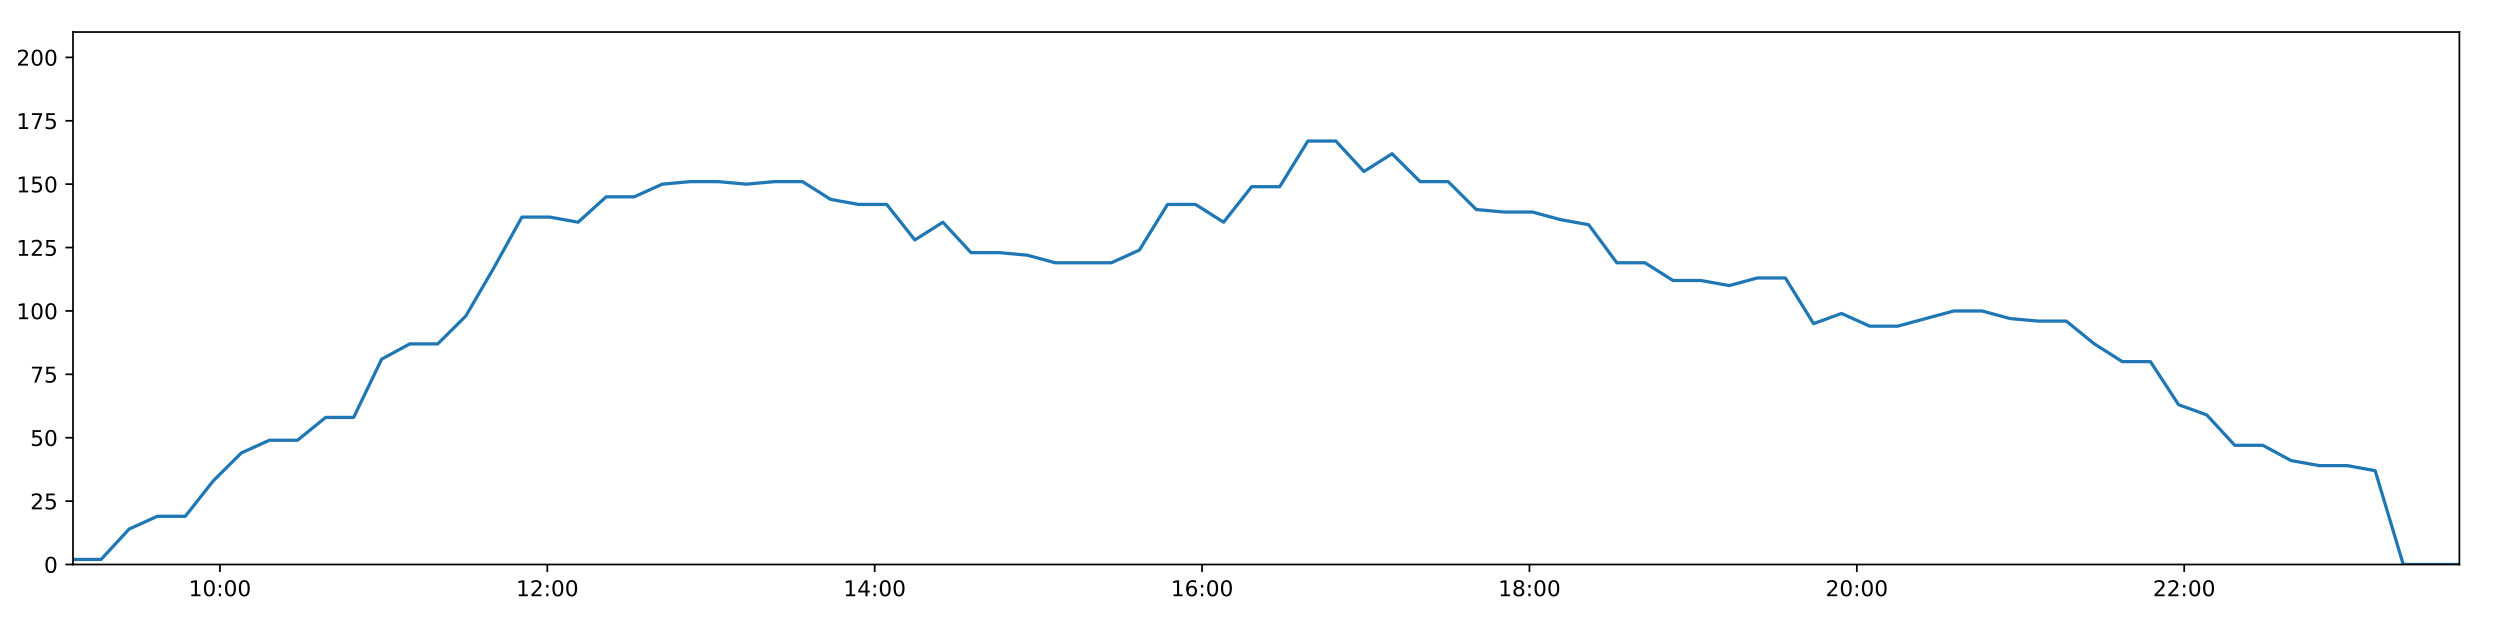
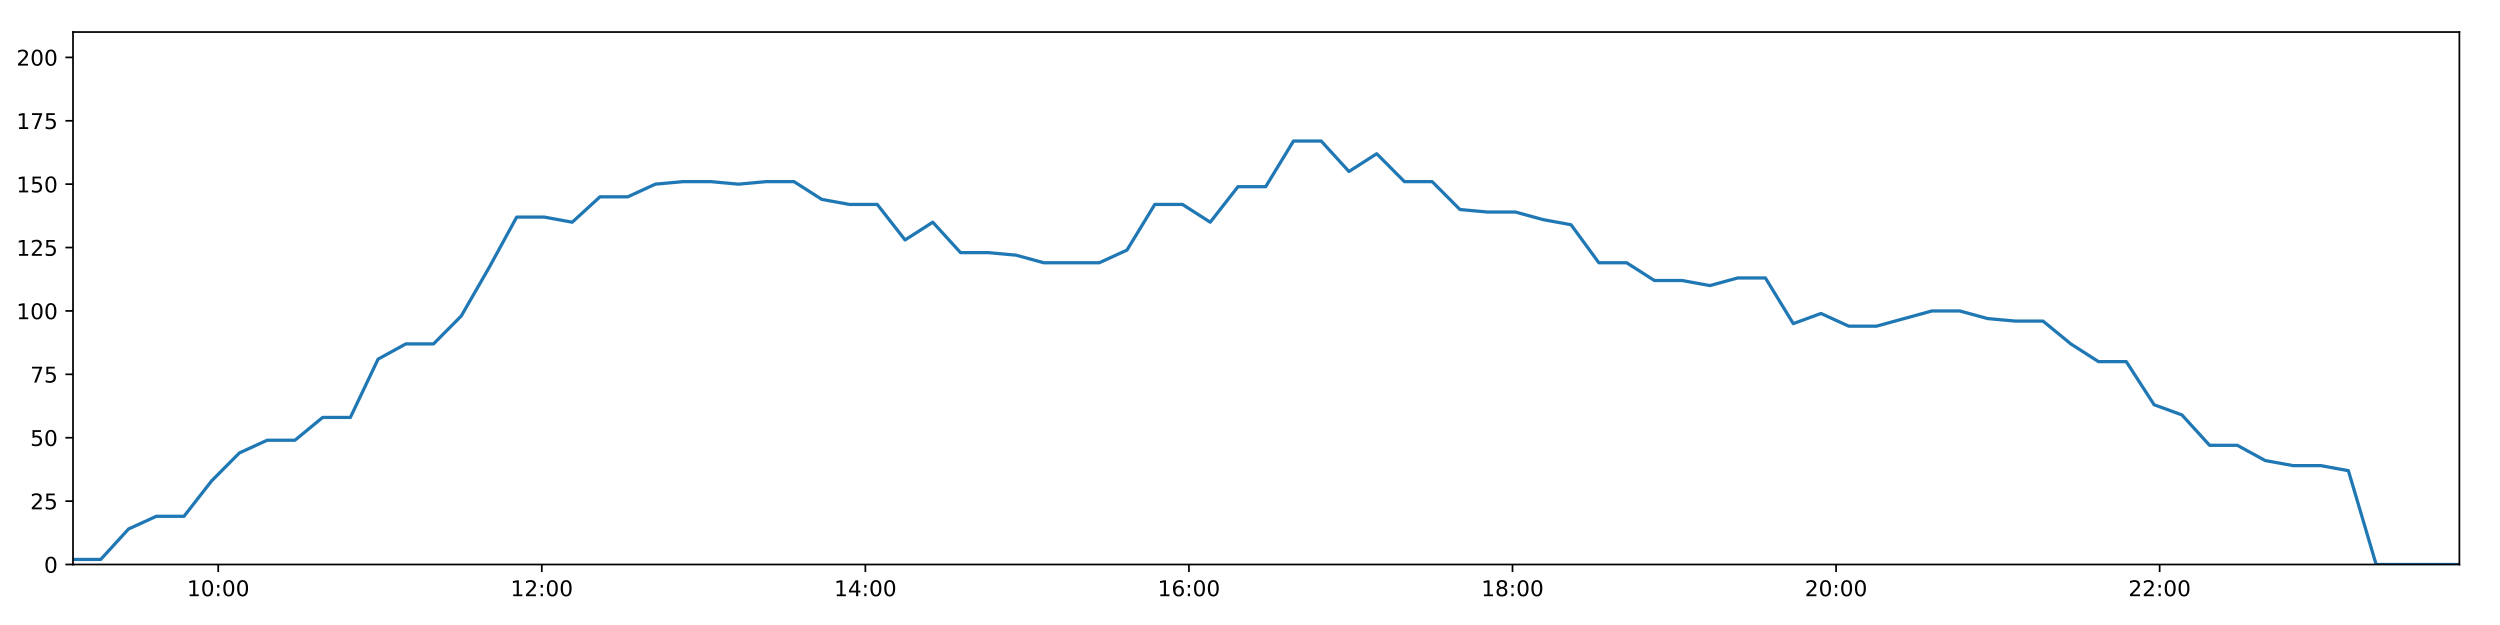
<svg xmlns="http://www.w3.org/2000/svg" xmlns:xlink="http://www.w3.org/1999/xlink" height="288pt" version="1.1" viewBox="0 0 1152 288" width="1152pt">
  <defs>
    <style type="text/css">
*{stroke-linecap:butt;stroke-linejoin:round;}
  </style>
  </defs>
  <g id="figure_1">
    <g id="patch_1">
      <path d="M 0 288  L 1152 288  L 1152 0  L 0 0  z " style="fill:#ffffff;" />
    </g>
    <g id="axes_1">
      <g id="patch_2">
        <path d="M 33.64 260.12  L 1133.28 260.12  L 1133.28 14.76  L 33.64 14.76  z " style="fill:#ffffff;" />
      </g>
      <g id="matplotlib.axis_1">
        <g id="xtick_1">
          <g id="line2d_1">
            <defs>
-               <path d="M 0 0  L 0 3.5  " id="m05e003ce5f" style="stroke:#000000;stroke-width:0.8;" />
-             </defs>
-             <g>
-               <use style="stroke:#000000;stroke-width:0.8;" x="101.345" xlink:href="#m05e003ce5f" y="260.12" />
+               <path d="M 0 0  L 0 3.5  " id="m810097c3d6" style="stroke:#000000;stroke-width:0.8;" />
+             </defs>
+             <g>
+               <use style="stroke:#000000;stroke-width:0.8;" x="100.557" xlink:href="#m810097c3d6" y="260.12" />
            </g>
          </g>
          <g id="text_1">
            <defs>
              <path d="M 12.406 8.297  L 28.516 8.297  L 28.516 63.922  L 10.984 60.406  L 10.984 69.391  L 28.422 72.906  L 38.281 72.906  L 38.281 8.297  L 54.391 8.297  L 54.391 0  L 12.406 0  z " id="DejaVuSans-49" />
              <path d="M 31.781 66.406  Q 24.172 66.406 20.328 58.906  Q 16.5 51.422 16.5 36.375  Q 16.5 21.391 20.328 13.891  Q 24.172 6.391 31.781 6.391  Q 39.453 6.391 43.281 13.891  Q 47.125 21.391 47.125 36.375  Q 47.125 51.422 43.281 58.906  Q 39.453 66.406 31.781 66.406  z M 31.781 74.219  Q 44.047 74.219 50.516 64.516  Q 56.984 54.828 56.984 36.375  Q 56.984 17.969 50.516 8.266  Q 44.047 -1.422 31.781 -1.422  Q 19.531 -1.422 13.062 8.266  Q 6.594 17.969 6.594 36.375  Q 6.594 54.828 13.062 64.516  Q 19.531 74.219 31.781 74.219  z " id="DejaVuSans-48" />
              <path d="M 11.719 12.406  L 22.016 12.406  L 22.016 0  L 11.719 0  z M 11.719 51.703  L 22.016 51.703  L 22.016 39.312  L 11.719 39.312  z " id="DejaVuSans-58" />
            </defs>
-             <g transform="translate(86.93579 274.7184)scale(0.1 -0.1)">
+             <g transform="translate(86.14787 274.7184)scale(0.1 -0.1)">
              <use xlink:href="#DejaVuSans-49" />
              <use x="63.623" xlink:href="#DejaVuSans-48" />
              <use x="127.246" xlink:href="#DejaVuSans-58" />
              <use x="160.938" xlink:href="#DejaVuSans-48" />
              <use x="224.561" xlink:href="#DejaVuSans-48" />
            </g>
          </g>
        </g>
        <g id="xtick_2">
          <g id="line2d_2">
            <g>
-               <use style="stroke:#000000;stroke-width:0.8;" x="252.201" xlink:href="#m05e003ce5f" y="260.12" />
+               <use style="stroke:#000000;stroke-width:0.8;" x="249.658" xlink:href="#m810097c3d6" y="260.12" />
            </g>
          </g>
          <g id="text_2">
            <defs>
              <path d="M 19.188 8.297  L 53.609 8.297  L 53.609 0  L 7.328 0  L 7.328 8.297  Q 12.938 14.109 22.625 23.891  Q 32.328 33.688 34.812 36.531  Q 39.547 41.844 41.422 45.531  Q 43.312 49.219 43.312 52.781  Q 43.312 58.594 39.234 62.25  Q 35.156 65.922 28.609 65.922  Q 23.969 65.922 18.812 64.312  Q 13.672 62.703 7.812 59.422  L 7.812 69.391  Q 13.766 71.781 18.938 73  Q 24.125 74.219 28.422 74.219  Q 39.75 74.219 46.484 68.547  Q 53.219 62.891 53.219 53.422  Q 53.219 48.922 51.531 44.891  Q 49.859 40.875 45.406 35.406  Q 44.188 33.984 37.641 27.219  Q 31.109 20.453 19.188 8.297  z " id="DejaVuSans-50" />
            </defs>
-             <g transform="translate(237.792 274.7184)scale(0.1 -0.1)">
+             <g transform="translate(235.2486 274.7184)scale(0.1 -0.1)">
              <use xlink:href="#DejaVuSans-49" />
              <use x="63.623" xlink:href="#DejaVuSans-50" />
              <use x="127.246" xlink:href="#DejaVuSans-58" />
              <use x="160.938" xlink:href="#DejaVuSans-48" />
              <use x="224.561" xlink:href="#DejaVuSans-48" />
            </g>
          </g>
        </g>
        <g id="xtick_3">
          <g id="line2d_3">
            <g>
-               <use style="stroke:#000000;stroke-width:0.8;" x="403.058" xlink:href="#m05e003ce5f" y="260.12" />
+               <use style="stroke:#000000;stroke-width:0.8;" x="398.759" xlink:href="#m810097c3d6" y="260.12" />
            </g>
          </g>
          <g id="text_3">
            <defs>
              <path d="M 37.797 64.312  L 12.891 25.391  L 37.797 25.391  z M 35.203 72.906  L 47.609 72.906  L 47.609 25.391  L 58.016 25.391  L 58.016 17.188  L 47.609 17.188  L 47.609 0  L 37.797 0  L 37.797 17.188  L 4.891 17.188  L 4.891 26.703  z " id="DejaVuSans-52" />
            </defs>
-             <g transform="translate(388.6483 274.7184)scale(0.1 -0.1)">
+             <g transform="translate(384.3492 274.7184)scale(0.1 -0.1)">
              <use xlink:href="#DejaVuSans-49" />
              <use x="63.623" xlink:href="#DejaVuSans-52" />
              <use x="127.246" xlink:href="#DejaVuSans-58" />
              <use x="160.938" xlink:href="#DejaVuSans-48" />
              <use x="224.561" xlink:href="#DejaVuSans-48" />
            </g>
          </g>
        </g>
        <g id="xtick_4">
          <g id="line2d_4">
            <g>
-               <use style="stroke:#000000;stroke-width:0.8;" x="553.914" xlink:href="#m05e003ce5f" y="260.12" />
+               <use style="stroke:#000000;stroke-width:0.8;" x="547.859" xlink:href="#m810097c3d6" y="260.12" />
            </g>
          </g>
          <g id="text_4">
            <defs>
              <path d="M 33.016 40.375  Q 26.375 40.375 22.484 35.828  Q 18.609 31.297 18.609 23.391  Q 18.609 15.531 22.484 10.953  Q 26.375 6.391 33.016 6.391  Q 39.656 6.391 43.531 10.953  Q 47.406 15.531 47.406 23.391  Q 47.406 31.297 43.531 35.828  Q 39.656 40.375 33.016 40.375  z M 52.594 71.297  L 52.594 62.312  Q 48.875 64.062 45.094 64.984  Q 41.312 65.922 37.594 65.922  Q 27.828 65.922 22.672 59.328  Q 17.531 52.734 16.797 39.406  Q 19.672 43.656 24.016 45.922  Q 28.375 48.188 33.594 48.188  Q 44.578 48.188 50.953 41.516  Q 57.328 34.859 57.328 23.391  Q 57.328 12.156 50.688 5.359  Q 44.047 -1.422 33.016 -1.422  Q 20.359 -1.422 13.672 8.266  Q 6.984 17.969 6.984 36.375  Q 6.984 53.656 15.188 63.938  Q 23.391 74.219 37.203 74.219  Q 40.922 74.219 44.703 73.484  Q 48.484 72.75 52.594 71.297  z " id="DejaVuSans-54" />
            </defs>
-             <g transform="translate(539.5046 274.7184)scale(0.1 -0.1)">
+             <g transform="translate(533.4499 274.7184)scale(0.1 -0.1)">
              <use xlink:href="#DejaVuSans-49" />
              <use x="63.623" xlink:href="#DejaVuSans-54" />
              <use x="127.246" xlink:href="#DejaVuSans-58" />
              <use x="160.938" xlink:href="#DejaVuSans-48" />
              <use x="224.561" xlink:href="#DejaVuSans-48" />
            </g>
          </g>
        </g>
        <g id="xtick_5">
          <g id="line2d_5">
            <g>
-               <use style="stroke:#000000;stroke-width:0.8;" x="704.77" xlink:href="#m05e003ce5f" y="260.12" />
+               <use style="stroke:#000000;stroke-width:0.8;" x="696.96" xlink:href="#m810097c3d6" y="260.12" />
            </g>
          </g>
          <g id="text_5">
            <defs>
              <path d="M 31.781 34.625  Q 24.75 34.625 20.719 30.859  Q 16.703 27.094 16.703 20.516  Q 16.703 13.922 20.719 10.156  Q 24.75 6.391 31.781 6.391  Q 38.812 6.391 42.859 10.172  Q 46.922 13.969 46.922 20.516  Q 46.922 27.094 42.891 30.859  Q 38.875 34.625 31.781 34.625  z M 21.922 38.812  Q 15.578 40.375 12.031 44.719  Q 8.5 49.078 8.5 55.328  Q 8.5 64.062 14.719 69.141  Q 20.953 74.219 31.781 74.219  Q 42.672 74.219 48.875 69.141  Q 55.078 64.062 55.078 55.328  Q 55.078 49.078 51.531 44.719  Q 48 40.375 41.703 38.812  Q 48.828 37.156 52.797 32.312  Q 56.781 27.484 56.781 20.516  Q 56.781 9.906 50.312 4.234  Q 43.844 -1.422 31.781 -1.422  Q 19.734 -1.422 13.25 4.234  Q 6.781 9.906 6.781 20.516  Q 6.781 27.484 10.781 32.312  Q 14.797 37.156 21.922 38.812  z M 18.312 54.391  Q 18.312 48.734 21.844 45.562  Q 25.391 42.391 31.781 42.391  Q 38.141 42.391 41.719 45.562  Q 45.312 48.734 45.312 54.391  Q 45.312 60.062 41.719 63.234  Q 38.141 66.406 31.781 66.406  Q 25.391 66.406 21.844 63.234  Q 18.312 60.062 18.312 54.391  z " id="DejaVuSans-56" />
            </defs>
-             <g transform="translate(690.3608 274.7184)scale(0.1 -0.1)">
+             <g transform="translate(682.5506 274.7184)scale(0.1 -0.1)">
              <use xlink:href="#DejaVuSans-49" />
              <use x="63.623" xlink:href="#DejaVuSans-56" />
              <use x="127.246" xlink:href="#DejaVuSans-58" />
              <use x="160.938" xlink:href="#DejaVuSans-48" />
              <use x="224.561" xlink:href="#DejaVuSans-48" />
            </g>
          </g>
        </g>
        <g id="xtick_6">
          <g id="line2d_6">
            <g>
-               <use style="stroke:#000000;stroke-width:0.8;" x="855.626" xlink:href="#m05e003ce5f" y="260.12" />
+               <use style="stroke:#000000;stroke-width:0.8;" x="846.061" xlink:href="#m810097c3d6" y="260.12" />
            </g>
          </g>
          <g id="text_6">
-             <g transform="translate(841.2171 274.7184)scale(0.1 -0.1)">
+             <g transform="translate(831.6513 274.7184)scale(0.1 -0.1)">
              <use xlink:href="#DejaVuSans-50" />
              <use x="63.623" xlink:href="#DejaVuSans-48" />
              <use x="127.246" xlink:href="#DejaVuSans-58" />
              <use x="160.938" xlink:href="#DejaVuSans-48" />
              <use x="224.561" xlink:href="#DejaVuSans-48" />
            </g>
          </g>
        </g>
        <g id="xtick_7">
          <g id="line2d_7">
            <g>
-               <use style="stroke:#000000;stroke-width:0.8;" x="1006.483" xlink:href="#m05e003ce5f" y="260.12" />
+               <use style="stroke:#000000;stroke-width:0.8;" x="995.161" xlink:href="#m810097c3d6" y="260.12" />
            </g>
          </g>
          <g id="text_7">
-             <g transform="translate(992.0733 274.7184)scale(0.1 -0.1)">
+             <g transform="translate(980.752 274.7184)scale(0.1 -0.1)">
              <use xlink:href="#DejaVuSans-50" />
              <use x="63.623" xlink:href="#DejaVuSans-50" />
              <use x="127.246" xlink:href="#DejaVuSans-58" />
              <use x="160.938" xlink:href="#DejaVuSans-48" />
              <use x="224.561" xlink:href="#DejaVuSans-48" />
            </g>
          </g>
        </g>
      </g>
      <g id="matplotlib.axis_2">
        <g id="ytick_1">
          <g id="line2d_8">
            <defs>
-               <path d="M 0 0  L -3.5 0  " id="mcbc7dfdc9e" style="stroke:#000000;stroke-width:0.8;" />
-             </defs>
-             <g>
-               <use style="stroke:#000000;stroke-width:0.8;" x="33.64" xlink:href="#mcbc7dfdc9e" y="260.12" />
+               <path d="M 0 0  L -3.5 0  " id="m695c243b98" style="stroke:#000000;stroke-width:0.8;" />
+             </defs>
+             <g>
+               <use style="stroke:#000000;stroke-width:0.8;" x="33.64" xlink:href="#m695c243b98" y="260.12" />
            </g>
          </g>
          <g id="text_8">
            <g transform="translate(20.2775 263.9192)scale(0.1 -0.1)">
              <use xlink:href="#DejaVuSans-48" />
            </g>
          </g>
        </g>
        <g id="ytick_2">
          <g id="line2d_9">
            <g>
-               <use style="stroke:#000000;stroke-width:0.8;" x="33.64" xlink:href="#mcbc7dfdc9e" y="230.91" />
+               <use style="stroke:#000000;stroke-width:0.8;" x="33.64" xlink:href="#m695c243b98" y="230.91" />
            </g>
          </g>
          <g id="text_9">
            <defs>
              <path d="M 10.797 72.906  L 49.516 72.906  L 49.516 64.594  L 19.828 64.594  L 19.828 46.734  Q 21.969 47.469 24.109 47.828  Q 26.266 48.188 28.422 48.188  Q 40.625 48.188 47.75 41.5  Q 54.891 34.812 54.891 23.391  Q 54.891 11.625 47.562 5.094  Q 40.234 -1.422 26.906 -1.422  Q 22.312 -1.422 17.547 -0.641  Q 12.797 0.141 7.719 1.703  L 7.719 11.625  Q 12.109 9.234 16.797 8.062  Q 21.484 6.891 26.703 6.891  Q 35.156 6.891 40.078 11.328  Q 45.016 15.766 45.016 23.391  Q 45.016 31 40.078 35.438  Q 35.156 39.891 26.703 39.891  Q 22.75 39.891 18.812 39.016  Q 14.891 38.141 10.797 36.281  z " id="DejaVuSans-53" />
            </defs>
            <g transform="translate(13.915 234.7097)scale(0.1 -0.1)">
              <use xlink:href="#DejaVuSans-50" />
              <use x="63.623" xlink:href="#DejaVuSans-53" />
            </g>
          </g>
        </g>
        <g id="ytick_3">
          <g id="line2d_10">
            <g>
-               <use style="stroke:#000000;stroke-width:0.8;" x="33.64" xlink:href="#mcbc7dfdc9e" y="201.701" />
+               <use style="stroke:#000000;stroke-width:0.8;" x="33.64" xlink:href="#m695c243b98" y="201.701" />
            </g>
          </g>
          <g id="text_10">
            <g transform="translate(13.915 205.5002)scale(0.1 -0.1)">
              <use xlink:href="#DejaVuSans-53" />
              <use x="63.623" xlink:href="#DejaVuSans-48" />
            </g>
          </g>
        </g>
        <g id="ytick_4">
          <g id="line2d_11">
            <g>
-               <use style="stroke:#000000;stroke-width:0.8;" x="33.64" xlink:href="#mcbc7dfdc9e" y="172.491" />
+               <use style="stroke:#000000;stroke-width:0.8;" x="33.64" xlink:href="#m695c243b98" y="172.491" />
            </g>
          </g>
          <g id="text_11">
            <defs>
              <path d="M 8.203 72.906  L 55.078 72.906  L 55.078 68.703  L 28.609 0  L 18.312 0  L 43.219 64.594  L 8.203 64.594  z " id="DejaVuSans-55" />
            </defs>
            <g transform="translate(13.915 176.2906)scale(0.1 -0.1)">
              <use xlink:href="#DejaVuSans-55" />
              <use x="63.623" xlink:href="#DejaVuSans-53" />
            </g>
          </g>
        </g>
        <g id="ytick_5">
          <g id="line2d_12">
            <g>
-               <use style="stroke:#000000;stroke-width:0.8;" x="33.64" xlink:href="#mcbc7dfdc9e" y="143.282" />
+               <use style="stroke:#000000;stroke-width:0.8;" x="33.64" xlink:href="#m695c243b98" y="143.282" />
            </g>
          </g>
          <g id="text_12">
            <g transform="translate(7.5525 147.0811)scale(0.1 -0.1)">
              <use xlink:href="#DejaVuSans-49" />
              <use x="63.623" xlink:href="#DejaVuSans-48" />
              <use x="127.246" xlink:href="#DejaVuSans-48" />
            </g>
          </g>
        </g>
        <g id="ytick_6">
          <g id="line2d_13">
            <g>
-               <use style="stroke:#000000;stroke-width:0.8;" x="33.64" xlink:href="#mcbc7dfdc9e" y="114.072" />
+               <use style="stroke:#000000;stroke-width:0.8;" x="33.64" xlink:href="#m695c243b98" y="114.072" />
            </g>
          </g>
          <g id="text_13">
            <g transform="translate(7.5525 117.8716)scale(0.1 -0.1)">
              <use xlink:href="#DejaVuSans-49" />
              <use x="63.623" xlink:href="#DejaVuSans-50" />
              <use x="127.246" xlink:href="#DejaVuSans-53" />
            </g>
          </g>
        </g>
        <g id="ytick_7">
          <g id="line2d_14">
            <g>
-               <use style="stroke:#000000;stroke-width:0.8;" x="33.64" xlink:href="#mcbc7dfdc9e" y="84.863" />
+               <use style="stroke:#000000;stroke-width:0.8;" x="33.64" xlink:href="#m695c243b98" y="84.863" />
            </g>
          </g>
          <g id="text_14">
            <g transform="translate(7.5525 88.66208)scale(0.1 -0.1)">
              <use xlink:href="#DejaVuSans-49" />
              <use x="63.623" xlink:href="#DejaVuSans-53" />
              <use x="127.246" xlink:href="#DejaVuSans-48" />
            </g>
          </g>
        </g>
        <g id="ytick_8">
          <g id="line2d_15">
            <g>
-               <use style="stroke:#000000;stroke-width:0.8;" x="33.64" xlink:href="#mcbc7dfdc9e" y="55.653" />
+               <use style="stroke:#000000;stroke-width:0.8;" x="33.64" xlink:href="#m695c243b98" y="55.653" />
            </g>
          </g>
          <g id="text_15">
            <g transform="translate(7.5525 59.45255)scale(0.1 -0.1)">
              <use xlink:href="#DejaVuSans-49" />
              <use x="63.623" xlink:href="#DejaVuSans-55" />
              <use x="127.246" xlink:href="#DejaVuSans-53" />
            </g>
          </g>
        </g>
        <g id="ytick_9">
          <g id="line2d_16">
            <g>
-               <use style="stroke:#000000;stroke-width:0.8;" x="33.64" xlink:href="#mcbc7dfdc9e" y="26.444" />
+               <use style="stroke:#000000;stroke-width:0.8;" x="33.64" xlink:href="#m695c243b98" y="26.444" />
            </g>
          </g>
          <g id="text_16">
            <g transform="translate(7.5525 30.24303)scale(0.1 -0.1)">
              <use xlink:href="#DejaVuSans-50" />
              <use x="63.623" xlink:href="#DejaVuSans-48" />
              <use x="127.246" xlink:href="#DejaVuSans-48" />
            </g>
          </g>
        </g>
      </g>
      <g id="line2d_17">
-         <path clip-path="url(#pf9a9013e59)" d="M 33.64 257.783  L 46.574 257.783  L 59.521 243.763  L 72.446 237.921  L 85.367 237.921  L 98.289 221.563  L 111.205 208.711  L 124.127 202.869  L 137.086 202.869  L 150.032 192.354  L 162.954 192.354  L 175.876 165.481  L 188.793 158.471  L 201.713 158.471  L 214.644 145.619  L 227.567 123.419  L 240.489 100.052  L 253.441 100.052  L 266.391 102.389  L 279.31 90.705  L 292.229 90.705  L 305.154 84.863  L 318.073 83.694  L 330.998 83.694  L 343.916 84.863  L 356.841 83.694  L 369.786 83.694  L 382.734 91.873  L 395.682 94.21  L 408.611 94.21  L 421.559 110.567  L 434.487 102.389  L 447.433 116.409  L 460.359 116.409  L 473.306 117.578  L 486.236 121.083  L 499.178 121.083  L 512.099 121.083  L 525.03 115.241  L 537.987 94.21  L 550.923 94.21  L 563.843 102.389  L 576.773 86.031  L 589.692 86.031  L 602.654 65  L 615.571 65  L 628.517 79.021  L 641.46 70.842  L 654.39 83.694  L 667.318 83.694  L 680.264 96.547  L 693.222 97.715  L 706.171 97.715  L 719.117 101.22  L 732.063 103.557  L 745.025 121.083  L 758 121.083  L 770.92 129.261  L 783.862 129.261  L 796.813 131.598  L 809.733 128.093  L 822.693 128.093  L 835.678 149.124  L 848.598 144.45  L 861.542 150.292  L 874.493 150.292  L 887.421 146.787  L 900.37 143.282  L 913.294 143.282  L 926.241 146.787  L 939.177 147.955  L 952.121 147.955  L 965.067 158.471  L 977.987 166.65  L 990.935 166.65  L 1003.911 186.512  L 1016.86 191.186  L 1029.783 205.206  L 1042.729 205.206  L 1055.675 212.216  L 1068.619 214.553  L 1081.563 214.553  L 1094.479 216.89  L 1107.424 260.12  L 1120.351 260.12  L 1133.28 260.12  " style="fill:none;stroke:#1f77b4;stroke-linecap:square;stroke-width:1.5;" />
+         <path clip-path="url(#p121c9f89ca)" d="M 33.64 257.783  L 46.423 257.783  L 59.219 243.763  L 71.995 237.921  L 84.765 237.921  L 97.537 221.563  L 110.303 208.711  L 123.073 202.869  L 135.882 202.869  L 148.678 192.354  L 161.449 192.354  L 174.221 165.481  L 186.987 158.471  L 199.757 158.471  L 212.538 145.619  L 225.31 123.419  L 238.082 100.052  L 250.884 100.052  L 263.682 102.389  L 276.451 90.705  L 289.22 90.705  L 301.994 84.863  L 314.763 83.694  L 327.537 83.694  L 340.305 84.863  L 353.08 83.694  L 365.874 83.694  L 378.671 91.873  L 391.469 94.21  L 404.247 94.21  L 417.045 110.567  L 429.823 102.389  L 442.618 116.409  L 455.393 116.409  L 468.19 117.578  L 480.969 121.083  L 493.76 121.083  L 506.531 121.083  L 519.312 115.241  L 532.118 94.21  L 544.903 94.21  L 557.673 102.389  L 570.452 86.031  L 583.221 86.031  L 596.032 65  L 608.799 65  L 621.594 79.021  L 634.387 70.842  L 647.167 83.694  L 659.943 83.694  L 672.739 96.547  L 685.546 97.715  L 698.344 97.715  L 711.14 101.22  L 723.935 103.557  L 736.746 121.083  L 749.57 121.083  L 762.34 129.261  L 775.131 129.261  L 787.932 131.598  L 800.701 128.093  L 813.51 128.093  L 826.344 149.124  L 839.114 144.45  L 851.907 150.292  L 864.708 150.292  L 877.485 146.787  L 890.284 143.282  L 903.057 143.282  L 915.854 146.787  L 928.639 147.955  L 941.432 147.955  L 954.228 158.471  L 966.997 166.65  L 979.795 166.65  L 992.62 186.512  L 1005.417 191.186  L 1018.19 205.206  L 1030.985 205.206  L 1043.782 212.216  L 1056.575 214.553  L 1069.368 214.553  L 1082.134 216.89  L 1094.928 260.12  L 1107.704 260.12  L 1120.483 260.12  L 1133.28 260.12  " style="fill:none;stroke:#1f77b4;stroke-linecap:square;stroke-width:1.5;" />
      </g>
      <g id="patch_3">
        <path d="M 33.64 260.12  L 33.64 14.76  " style="fill:none;stroke:#000000;stroke-linecap:square;stroke-linejoin:miter;stroke-width:0.8;" />
      </g>
      <g id="patch_4">
        <path d="M 1133.28 260.12  L 1133.28 14.76  " style="fill:none;stroke:#000000;stroke-linecap:square;stroke-linejoin:miter;stroke-width:0.8;" />
      </g>
      <g id="patch_5">
        <path d="M 33.64 260.12  L 1133.28 260.12  " style="fill:none;stroke:#000000;stroke-linecap:square;stroke-linejoin:miter;stroke-width:0.8;" />
      </g>
      <g id="patch_6">
        <path d="M 33.64 14.76  L 1133.28 14.76  " style="fill:none;stroke:#000000;stroke-linecap:square;stroke-linejoin:miter;stroke-width:0.8;" />
      </g>
    </g>
  </g>
  <defs>
-     <clipPath id="pf9a9013e59">
+     <clipPath id="p121c9f89ca">
      <rect height="245.36" width="1099.64" x="33.64" y="14.76" />
    </clipPath>
  </defs>
</svg>
